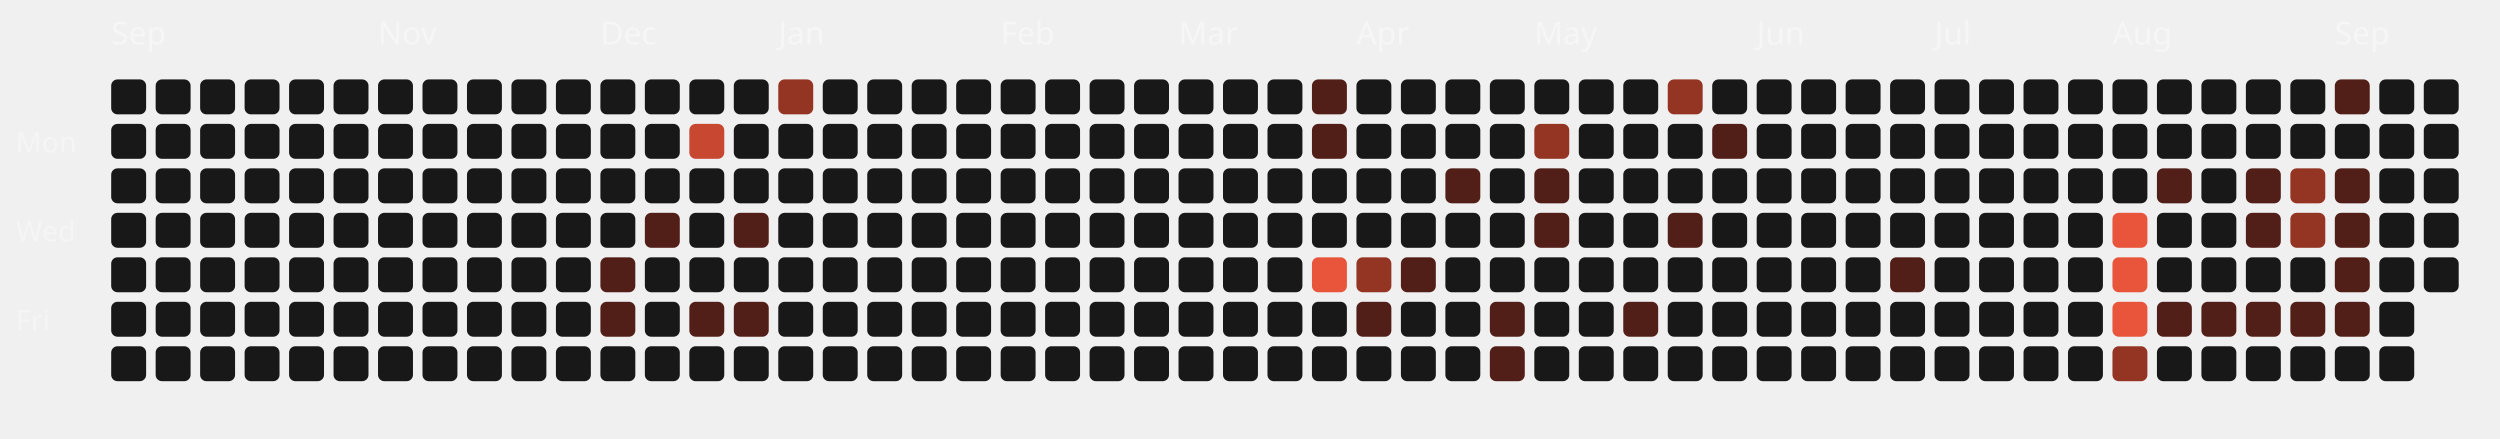
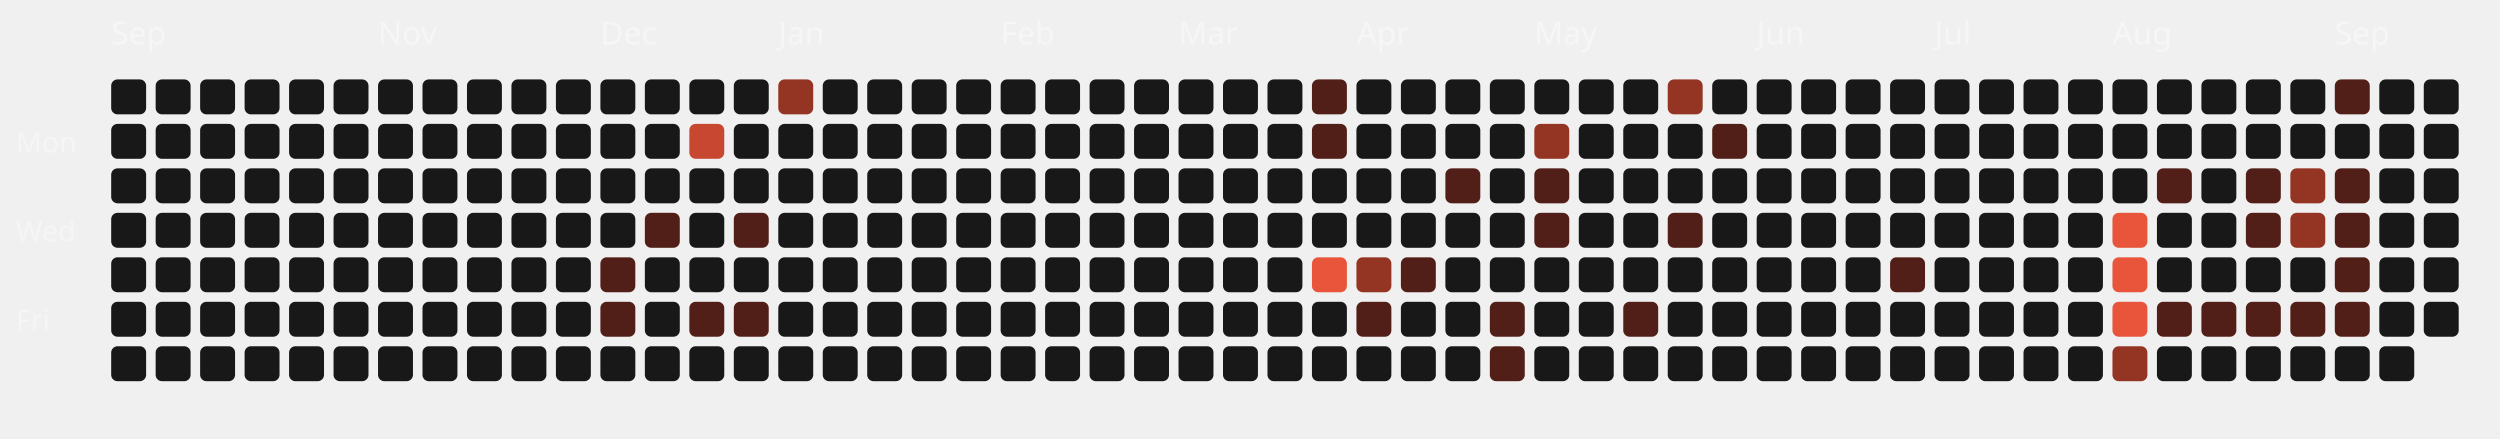
<svg xmlns="http://www.w3.org/2000/svg" viewBox="0 0 787 138" width="100%" height="100%">
  <style>
  .month-label { font-family: "Space Grotesk", sans-serif; font-size: 10px; fill: rgba(255,255,255,0.4); }
  .wday-label { font-family: "Space Grotesk", sans-serif; font-size: 9px; fill: rgba(255,255,255,0.35); }
  .day-rect { transition: all 0.2s ease; cursor: pointer; }
  .day-rect:hover { stroke: #fff; stroke-width: 1px; transform: scale(1.1); transform-origin: center; }
</style>
  <text x="5" y="48" class="wday-label">Mon</text>
  <text x="5" y="76" class="wday-label">Wed</text>
  <text x="5" y="104" class="wday-label">Fri</text>
  <text x="35" y="14" class="month-label">Sep</text>
  <rect x="35" y="25" width="11" height="11" rx="2" ry="2" fill="#181818" class="day-rect" />
  <rect x="35" y="39" width="11" height="11" rx="2" ry="2" fill="#181818" class="day-rect" />
  <rect x="35" y="53" width="11" height="11" rx="2" ry="2" fill="#181818" class="day-rect" />
  <rect x="35" y="67" width="11" height="11" rx="2" ry="2" fill="#181818" class="day-rect" />
  <rect x="35" y="81" width="11" height="11" rx="2" ry="2" fill="#181818" class="day-rect" />
  <rect x="35" y="95" width="11" height="11" rx="2" ry="2" fill="#181818" class="day-rect" />
  <rect x="35" y="109" width="11" height="11" rx="2" ry="2" fill="#181818" class="day-rect" />
  <rect x="49" y="25" width="11" height="11" rx="2" ry="2" fill="#181818" class="day-rect" />
  <rect x="49" y="39" width="11" height="11" rx="2" ry="2" fill="#181818" class="day-rect" />
  <rect x="49" y="53" width="11" height="11" rx="2" ry="2" fill="#181818" class="day-rect" />
  <rect x="49" y="67" width="11" height="11" rx="2" ry="2" fill="#181818" class="day-rect" />
  <rect x="49" y="81" width="11" height="11" rx="2" ry="2" fill="#181818" class="day-rect" />
  <rect x="49" y="95" width="11" height="11" rx="2" ry="2" fill="#181818" class="day-rect" />
  <rect x="49" y="109" width="11" height="11" rx="2" ry="2" fill="#181818" class="day-rect" />
  <rect x="63" y="25" width="11" height="11" rx="2" ry="2" fill="#181818" class="day-rect" />
  <rect x="63" y="39" width="11" height="11" rx="2" ry="2" fill="#181818" class="day-rect" />
  <rect x="63" y="53" width="11" height="11" rx="2" ry="2" fill="#181818" class="day-rect" />
  <rect x="63" y="67" width="11" height="11" rx="2" ry="2" fill="#181818" class="day-rect" />
  <rect x="63" y="81" width="11" height="11" rx="2" ry="2" fill="#181818" class="day-rect" />
  <rect x="63" y="95" width="11" height="11" rx="2" ry="2" fill="#181818" class="day-rect" />
  <rect x="63" y="109" width="11" height="11" rx="2" ry="2" fill="#181818" class="day-rect" />
  <rect x="77" y="25" width="11" height="11" rx="2" ry="2" fill="#181818" class="day-rect" />
  <rect x="77" y="39" width="11" height="11" rx="2" ry="2" fill="#181818" class="day-rect" />
  <rect x="77" y="53" width="11" height="11" rx="2" ry="2" fill="#181818" class="day-rect" />
  <rect x="77" y="67" width="11" height="11" rx="2" ry="2" fill="#181818" class="day-rect" />
  <rect x="77" y="81" width="11" height="11" rx="2" ry="2" fill="#181818" class="day-rect" />
  <rect x="77" y="95" width="11" height="11" rx="2" ry="2" fill="#181818" class="day-rect" />
  <rect x="77" y="109" width="11" height="11" rx="2" ry="2" fill="#181818" class="day-rect" />
  <rect x="91" y="25" width="11" height="11" rx="2" ry="2" fill="#181818" class="day-rect" />
  <rect x="91" y="39" width="11" height="11" rx="2" ry="2" fill="#181818" class="day-rect" />
  <rect x="91" y="53" width="11" height="11" rx="2" ry="2" fill="#181818" class="day-rect" />
  <rect x="91" y="67" width="11" height="11" rx="2" ry="2" fill="#181818" class="day-rect" />
  <rect x="91" y="81" width="11" height="11" rx="2" ry="2" fill="#181818" class="day-rect" />
  <rect x="91" y="95" width="11" height="11" rx="2" ry="2" fill="#181818" class="day-rect" />
  <rect x="91" y="109" width="11" height="11" rx="2" ry="2" fill="#181818" class="day-rect" />
  <rect x="105" y="25" width="11" height="11" rx="2" ry="2" fill="#181818" class="day-rect" />
  <rect x="105" y="39" width="11" height="11" rx="2" ry="2" fill="#181818" class="day-rect" />
  <rect x="105" y="53" width="11" height="11" rx="2" ry="2" fill="#181818" class="day-rect" />
  <rect x="105" y="67" width="11" height="11" rx="2" ry="2" fill="#181818" class="day-rect" />
  <rect x="105" y="81" width="11" height="11" rx="2" ry="2" fill="#181818" class="day-rect" />
  <rect x="105" y="95" width="11" height="11" rx="2" ry="2" fill="#181818" class="day-rect" />
  <rect x="105" y="109" width="11" height="11" rx="2" ry="2" fill="#181818" class="day-rect" />
  <rect x="119" y="25" width="11" height="11" rx="2" ry="2" fill="#181818" class="day-rect" />
  <rect x="119" y="39" width="11" height="11" rx="2" ry="2" fill="#181818" class="day-rect" />
  <rect x="119" y="53" width="11" height="11" rx="2" ry="2" fill="#181818" class="day-rect" />
  <rect x="119" y="67" width="11" height="11" rx="2" ry="2" fill="#181818" class="day-rect" />
  <rect x="119" y="81" width="11" height="11" rx="2" ry="2" fill="#181818" class="day-rect" />
  <rect x="119" y="95" width="11" height="11" rx="2" ry="2" fill="#181818" class="day-rect" />
  <text x="119" y="14" class="month-label">Nov</text>
  <rect x="119" y="109" width="11" height="11" rx="2" ry="2" fill="#181818" class="day-rect" />
  <rect x="133" y="25" width="11" height="11" rx="2" ry="2" fill="#181818" class="day-rect" />
  <rect x="133" y="39" width="11" height="11" rx="2" ry="2" fill="#181818" class="day-rect" />
  <rect x="133" y="53" width="11" height="11" rx="2" ry="2" fill="#181818" class="day-rect" />
  <rect x="133" y="67" width="11" height="11" rx="2" ry="2" fill="#181818" class="day-rect" />
  <rect x="133" y="81" width="11" height="11" rx="2" ry="2" fill="#181818" class="day-rect" />
  <rect x="133" y="95" width="11" height="11" rx="2" ry="2" fill="#181818" class="day-rect" />
  <rect x="133" y="109" width="11" height="11" rx="2" ry="2" fill="#181818" class="day-rect" />
  <rect x="147" y="25" width="11" height="11" rx="2" ry="2" fill="#181818" class="day-rect" />
  <rect x="147" y="39" width="11" height="11" rx="2" ry="2" fill="#181818" class="day-rect" />
  <rect x="147" y="53" width="11" height="11" rx="2" ry="2" fill="#181818" class="day-rect" />
  <rect x="147" y="67" width="11" height="11" rx="2" ry="2" fill="#181818" class="day-rect" />
  <rect x="147" y="81" width="11" height="11" rx="2" ry="2" fill="#181818" class="day-rect" />
  <rect x="147" y="95" width="11" height="11" rx="2" ry="2" fill="#181818" class="day-rect" />
  <rect x="147" y="109" width="11" height="11" rx="2" ry="2" fill="#181818" class="day-rect" />
  <rect x="161" y="25" width="11" height="11" rx="2" ry="2" fill="#181818" class="day-rect" />
  <rect x="161" y="39" width="11" height="11" rx="2" ry="2" fill="#181818" class="day-rect" />
  <rect x="161" y="53" width="11" height="11" rx="2" ry="2" fill="#181818" class="day-rect" />
  <rect x="161" y="67" width="11" height="11" rx="2" ry="2" fill="#181818" class="day-rect" />
  <rect x="161" y="81" width="11" height="11" rx="2" ry="2" fill="#181818" class="day-rect" />
  <rect x="161" y="95" width="11" height="11" rx="2" ry="2" fill="#181818" class="day-rect" />
  <rect x="161" y="109" width="11" height="11" rx="2" ry="2" fill="#181818" class="day-rect" />
  <rect x="175" y="25" width="11" height="11" rx="2" ry="2" fill="#181818" class="day-rect" />
  <rect x="175" y="39" width="11" height="11" rx="2" ry="2" fill="#181818" class="day-rect" />
  <rect x="175" y="53" width="11" height="11" rx="2" ry="2" fill="#181818" class="day-rect" />
  <rect x="175" y="67" width="11" height="11" rx="2" ry="2" fill="#181818" class="day-rect" />
  <rect x="175" y="81" width="11" height="11" rx="2" ry="2" fill="#181818" class="day-rect" />
  <rect x="175" y="95" width="11" height="11" rx="2" ry="2" fill="#181818" class="day-rect" />
  <rect x="175" y="109" width="11" height="11" rx="2" ry="2" fill="#181818" class="day-rect" />
  <rect x="189" y="25" width="11" height="11" rx="2" ry="2" fill="#181818" class="day-rect" />
  <text x="189" y="14" class="month-label">Dec</text>
  <rect x="189" y="39" width="11" height="11" rx="2" ry="2" fill="#181818" class="day-rect" />
  <rect x="189" y="53" width="11" height="11" rx="2" ry="2" fill="#181818" class="day-rect" />
  <rect x="189" y="67" width="11" height="11" rx="2" ry="2" fill="#181818" class="day-rect" />
  <rect x="189" y="81" width="11" height="11" rx="2" ry="2" fill="#521f18" class="day-rect" />
  <rect x="189" y="95" width="11" height="11" rx="2" ry="2" fill="#521f18" class="day-rect" />
  <rect x="189" y="109" width="11" height="11" rx="2" ry="2" fill="#181818" class="day-rect" />
  <rect x="203" y="25" width="11" height="11" rx="2" ry="2" fill="#181818" class="day-rect" />
  <rect x="203" y="39" width="11" height="11" rx="2" ry="2" fill="#181818" class="day-rect" />
  <rect x="203" y="53" width="11" height="11" rx="2" ry="2" fill="#181818" class="day-rect" />
  <rect x="203" y="67" width="11" height="11" rx="2" ry="2" fill="#521f18" class="day-rect" />
  <rect x="203" y="81" width="11" height="11" rx="2" ry="2" fill="#181818" class="day-rect" />
  <rect x="203" y="95" width="11" height="11" rx="2" ry="2" fill="#181818" class="day-rect" />
  <rect x="203" y="109" width="11" height="11" rx="2" ry="2" fill="#181818" class="day-rect" />
  <rect x="217" y="25" width="11" height="11" rx="2" ry="2" fill="#181818" class="day-rect" />
  <rect x="217" y="39" width="11" height="11" rx="2" ry="2" fill="#c74730" class="day-rect" />
  <rect x="217" y="53" width="11" height="11" rx="2" ry="2" fill="#181818" class="day-rect" />
  <rect x="217" y="67" width="11" height="11" rx="2" ry="2" fill="#181818" class="day-rect" />
  <rect x="217" y="81" width="11" height="11" rx="2" ry="2" fill="#181818" class="day-rect" />
  <rect x="217" y="95" width="11" height="11" rx="2" ry="2" fill="#521f18" class="day-rect" />
  <rect x="217" y="109" width="11" height="11" rx="2" ry="2" fill="#181818" class="day-rect" />
  <rect x="231" y="25" width="11" height="11" rx="2" ry="2" fill="#181818" class="day-rect" />
  <rect x="231" y="39" width="11" height="11" rx="2" ry="2" fill="#181818" class="day-rect" />
  <rect x="231" y="53" width="11" height="11" rx="2" ry="2" fill="#181818" class="day-rect" />
  <rect x="231" y="67" width="11" height="11" rx="2" ry="2" fill="#521f18" class="day-rect" />
  <rect x="231" y="81" width="11" height="11" rx="2" ry="2" fill="#181818" class="day-rect" />
  <rect x="231" y="95" width="11" height="11" rx="2" ry="2" fill="#521f18" class="day-rect" />
  <rect x="231" y="109" width="11" height="11" rx="2" ry="2" fill="#181818" class="day-rect" />
  <rect x="245" y="25" width="11" height="11" rx="2" ry="2" fill="#943423" class="day-rect" />
  <rect x="245" y="39" width="11" height="11" rx="2" ry="2" fill="#181818" class="day-rect" />
  <rect x="245" y="53" width="11" height="11" rx="2" ry="2" fill="#181818" class="day-rect" />
  <rect x="245" y="67" width="11" height="11" rx="2" ry="2" fill="#181818" class="day-rect" />
  <text x="245" y="14" class="month-label">Jan</text>
  <rect x="245" y="81" width="11" height="11" rx="2" ry="2" fill="#181818" class="day-rect" />
  <rect x="245" y="95" width="11" height="11" rx="2" ry="2" fill="#181818" class="day-rect" />
  <rect x="245" y="109" width="11" height="11" rx="2" ry="2" fill="#181818" class="day-rect" />
  <rect x="259" y="25" width="11" height="11" rx="2" ry="2" fill="#181818" class="day-rect" />
  <rect x="259" y="39" width="11" height="11" rx="2" ry="2" fill="#181818" class="day-rect" />
  <rect x="259" y="53" width="11" height="11" rx="2" ry="2" fill="#181818" class="day-rect" />
  <rect x="259" y="67" width="11" height="11" rx="2" ry="2" fill="#181818" class="day-rect" />
  <rect x="259" y="81" width="11" height="11" rx="2" ry="2" fill="#181818" class="day-rect" />
  <rect x="259" y="95" width="11" height="11" rx="2" ry="2" fill="#181818" class="day-rect" />
  <rect x="259" y="109" width="11" height="11" rx="2" ry="2" fill="#181818" class="day-rect" />
  <rect x="273" y="25" width="11" height="11" rx="2" ry="2" fill="#181818" class="day-rect" />
  <rect x="273" y="39" width="11" height="11" rx="2" ry="2" fill="#181818" class="day-rect" />
  <rect x="273" y="53" width="11" height="11" rx="2" ry="2" fill="#181818" class="day-rect" />
  <rect x="273" y="67" width="11" height="11" rx="2" ry="2" fill="#181818" class="day-rect" />
  <rect x="273" y="81" width="11" height="11" rx="2" ry="2" fill="#181818" class="day-rect" />
  <rect x="273" y="95" width="11" height="11" rx="2" ry="2" fill="#181818" class="day-rect" />
  <rect x="273" y="109" width="11" height="11" rx="2" ry="2" fill="#181818" class="day-rect" />
  <rect x="287" y="25" width="11" height="11" rx="2" ry="2" fill="#181818" class="day-rect" />
  <rect x="287" y="39" width="11" height="11" rx="2" ry="2" fill="#181818" class="day-rect" />
  <rect x="287" y="53" width="11" height="11" rx="2" ry="2" fill="#181818" class="day-rect" />
  <rect x="287" y="67" width="11" height="11" rx="2" ry="2" fill="#181818" class="day-rect" />
  <rect x="287" y="81" width="11" height="11" rx="2" ry="2" fill="#181818" class="day-rect" />
  <rect x="287" y="95" width="11" height="11" rx="2" ry="2" fill="#181818" class="day-rect" />
  <rect x="287" y="109" width="11" height="11" rx="2" ry="2" fill="#181818" class="day-rect" />
  <rect x="301" y="25" width="11" height="11" rx="2" ry="2" fill="#181818" class="day-rect" />
  <rect x="301" y="39" width="11" height="11" rx="2" ry="2" fill="#181818" class="day-rect" />
  <rect x="301" y="53" width="11" height="11" rx="2" ry="2" fill="#181818" class="day-rect" />
  <rect x="301" y="67" width="11" height="11" rx="2" ry="2" fill="#181818" class="day-rect" />
  <rect x="301" y="81" width="11" height="11" rx="2" ry="2" fill="#181818" class="day-rect" />
  <rect x="301" y="95" width="11" height="11" rx="2" ry="2" fill="#181818" class="day-rect" />
  <rect x="301" y="109" width="11" height="11" rx="2" ry="2" fill="#181818" class="day-rect" />
  <text x="315" y="14" class="month-label">Feb</text>
  <rect x="315" y="25" width="11" height="11" rx="2" ry="2" fill="#181818" class="day-rect" />
  <rect x="315" y="39" width="11" height="11" rx="2" ry="2" fill="#181818" class="day-rect" />
  <rect x="315" y="53" width="11" height="11" rx="2" ry="2" fill="#181818" class="day-rect" />
  <rect x="315" y="67" width="11" height="11" rx="2" ry="2" fill="#181818" class="day-rect" />
  <rect x="315" y="81" width="11" height="11" rx="2" ry="2" fill="#181818" class="day-rect" />
  <rect x="315" y="95" width="11" height="11" rx="2" ry="2" fill="#181818" class="day-rect" />
  <rect x="315" y="109" width="11" height="11" rx="2" ry="2" fill="#181818" class="day-rect" />
  <rect x="329" y="25" width="11" height="11" rx="2" ry="2" fill="#181818" class="day-rect" />
  <rect x="329" y="39" width="11" height="11" rx="2" ry="2" fill="#181818" class="day-rect" />
  <rect x="329" y="53" width="11" height="11" rx="2" ry="2" fill="#181818" class="day-rect" />
  <rect x="329" y="67" width="11" height="11" rx="2" ry="2" fill="#181818" class="day-rect" />
  <rect x="329" y="81" width="11" height="11" rx="2" ry="2" fill="#181818" class="day-rect" />
  <rect x="329" y="95" width="11" height="11" rx="2" ry="2" fill="#181818" class="day-rect" />
  <rect x="329" y="109" width="11" height="11" rx="2" ry="2" fill="#181818" class="day-rect" />
  <rect x="343" y="25" width="11" height="11" rx="2" ry="2" fill="#181818" class="day-rect" />
  <rect x="343" y="39" width="11" height="11" rx="2" ry="2" fill="#181818" class="day-rect" />
  <rect x="343" y="53" width="11" height="11" rx="2" ry="2" fill="#181818" class="day-rect" />
  <rect x="343" y="67" width="11" height="11" rx="2" ry="2" fill="#181818" class="day-rect" />
  <rect x="343" y="81" width="11" height="11" rx="2" ry="2" fill="#181818" class="day-rect" />
  <rect x="343" y="95" width="11" height="11" rx="2" ry="2" fill="#181818" class="day-rect" />
  <rect x="343" y="109" width="11" height="11" rx="2" ry="2" fill="#181818" class="day-rect" />
  <rect x="357" y="25" width="11" height="11" rx="2" ry="2" fill="#181818" class="day-rect" />
  <rect x="357" y="39" width="11" height="11" rx="2" ry="2" fill="#181818" class="day-rect" />
  <rect x="357" y="53" width="11" height="11" rx="2" ry="2" fill="#181818" class="day-rect" />
  <rect x="357" y="67" width="11" height="11" rx="2" ry="2" fill="#181818" class="day-rect" />
  <rect x="357" y="81" width="11" height="11" rx="2" ry="2" fill="#181818" class="day-rect" />
  <rect x="357" y="95" width="11" height="11" rx="2" ry="2" fill="#181818" class="day-rect" />
  <rect x="357" y="109" width="11" height="11" rx="2" ry="2" fill="#181818" class="day-rect" />
  <text x="371" y="14" class="month-label">Mar</text>
  <rect x="371" y="25" width="11" height="11" rx="2" ry="2" fill="#181818" class="day-rect" />
  <rect x="371" y="39" width="11" height="11" rx="2" ry="2" fill="#181818" class="day-rect" />
  <rect x="371" y="53" width="11" height="11" rx="2" ry="2" fill="#181818" class="day-rect" />
  <rect x="371" y="67" width="11" height="11" rx="2" ry="2" fill="#181818" class="day-rect" />
  <rect x="371" y="81" width="11" height="11" rx="2" ry="2" fill="#181818" class="day-rect" />
  <rect x="371" y="95" width="11" height="11" rx="2" ry="2" fill="#181818" class="day-rect" />
  <rect x="371" y="109" width="11" height="11" rx="2" ry="2" fill="#181818" class="day-rect" />
  <rect x="385" y="25" width="11" height="11" rx="2" ry="2" fill="#181818" class="day-rect" />
  <rect x="385" y="39" width="11" height="11" rx="2" ry="2" fill="#181818" class="day-rect" />
  <rect x="385" y="53" width="11" height="11" rx="2" ry="2" fill="#181818" class="day-rect" />
  <rect x="385" y="67" width="11" height="11" rx="2" ry="2" fill="#181818" class="day-rect" />
  <rect x="385" y="81" width="11" height="11" rx="2" ry="2" fill="#181818" class="day-rect" />
  <rect x="385" y="95" width="11" height="11" rx="2" ry="2" fill="#181818" class="day-rect" />
  <rect x="385" y="109" width="11" height="11" rx="2" ry="2" fill="#181818" class="day-rect" />
  <rect x="399" y="25" width="11" height="11" rx="2" ry="2" fill="#181818" class="day-rect" />
  <rect x="399" y="39" width="11" height="11" rx="2" ry="2" fill="#181818" class="day-rect" />
  <rect x="399" y="53" width="11" height="11" rx="2" ry="2" fill="#181818" class="day-rect" />
  <rect x="399" y="67" width="11" height="11" rx="2" ry="2" fill="#181818" class="day-rect" />
  <rect x="399" y="81" width="11" height="11" rx="2" ry="2" fill="#181818" class="day-rect" />
  <rect x="399" y="95" width="11" height="11" rx="2" ry="2" fill="#181818" class="day-rect" />
  <rect x="399" y="109" width="11" height="11" rx="2" ry="2" fill="#181818" class="day-rect" />
  <rect x="413" y="25" width="11" height="11" rx="2" ry="2" fill="#521f18" class="day-rect" />
  <rect x="413" y="39" width="11" height="11" rx="2" ry="2" fill="#521f18" class="day-rect" />
  <rect x="413" y="53" width="11" height="11" rx="2" ry="2" fill="#181818" class="day-rect" />
  <rect x="413" y="67" width="11" height="11" rx="2" ry="2" fill="#181818" class="day-rect" />
  <rect x="413" y="81" width="11" height="11" rx="2" ry="2" fill="#E8553A" class="day-rect" />
  <rect x="413" y="95" width="11" height="11" rx="2" ry="2" fill="#181818" class="day-rect" />
  <rect x="413" y="109" width="11" height="11" rx="2" ry="2" fill="#181818" class="day-rect" />
  <rect x="427" y="25" width="11" height="11" rx="2" ry="2" fill="#181818" class="day-rect" />
  <rect x="427" y="39" width="11" height="11" rx="2" ry="2" fill="#181818" class="day-rect" />
  <rect x="427" y="53" width="11" height="11" rx="2" ry="2" fill="#181818" class="day-rect" />
  <text x="427" y="14" class="month-label">Apr</text>
  <rect x="427" y="67" width="11" height="11" rx="2" ry="2" fill="#181818" class="day-rect" />
  <rect x="427" y="81" width="11" height="11" rx="2" ry="2" fill="#943423" class="day-rect" />
  <rect x="427" y="95" width="11" height="11" rx="2" ry="2" fill="#521f18" class="day-rect" />
  <rect x="427" y="109" width="11" height="11" rx="2" ry="2" fill="#181818" class="day-rect" />
  <rect x="441" y="25" width="11" height="11" rx="2" ry="2" fill="#181818" class="day-rect" />
  <rect x="441" y="39" width="11" height="11" rx="2" ry="2" fill="#181818" class="day-rect" />
  <rect x="441" y="53" width="11" height="11" rx="2" ry="2" fill="#181818" class="day-rect" />
  <rect x="441" y="67" width="11" height="11" rx="2" ry="2" fill="#181818" class="day-rect" />
  <rect x="441" y="81" width="11" height="11" rx="2" ry="2" fill="#521f18" class="day-rect" />
  <rect x="441" y="95" width="11" height="11" rx="2" ry="2" fill="#181818" class="day-rect" />
  <rect x="441" y="109" width="11" height="11" rx="2" ry="2" fill="#181818" class="day-rect" />
  <rect x="455" y="25" width="11" height="11" rx="2" ry="2" fill="#181818" class="day-rect" />
  <rect x="455" y="39" width="11" height="11" rx="2" ry="2" fill="#181818" class="day-rect" />
  <rect x="455" y="53" width="11" height="11" rx="2" ry="2" fill="#521f18" class="day-rect" />
  <rect x="455" y="67" width="11" height="11" rx="2" ry="2" fill="#181818" class="day-rect" />
  <rect x="455" y="81" width="11" height="11" rx="2" ry="2" fill="#181818" class="day-rect" />
  <rect x="455" y="95" width="11" height="11" rx="2" ry="2" fill="#181818" class="day-rect" />
  <rect x="455" y="109" width="11" height="11" rx="2" ry="2" fill="#181818" class="day-rect" />
  <rect x="469" y="25" width="11" height="11" rx="2" ry="2" fill="#181818" class="day-rect" />
  <rect x="469" y="39" width="11" height="11" rx="2" ry="2" fill="#181818" class="day-rect" />
  <rect x="469" y="53" width="11" height="11" rx="2" ry="2" fill="#181818" class="day-rect" />
  <rect x="469" y="67" width="11" height="11" rx="2" ry="2" fill="#181818" class="day-rect" />
  <rect x="469" y="81" width="11" height="11" rx="2" ry="2" fill="#181818" class="day-rect" />
  <rect x="469" y="95" width="11" height="11" rx="2" ry="2" fill="#521f18" class="day-rect" />
  <rect x="469" y="109" width="11" height="11" rx="2" ry="2" fill="#521f18" class="day-rect" />
  <rect x="483" y="25" width="11" height="11" rx="2" ry="2" fill="#181818" class="day-rect" />
  <rect x="483" y="39" width="11" height="11" rx="2" ry="2" fill="#943423" class="day-rect" />
  <rect x="483" y="53" width="11" height="11" rx="2" ry="2" fill="#521f18" class="day-rect" />
  <rect x="483" y="67" width="11" height="11" rx="2" ry="2" fill="#521f18" class="day-rect" />
  <rect x="483" y="81" width="11" height="11" rx="2" ry="2" fill="#181818" class="day-rect" />
  <text x="483" y="14" class="month-label">May</text>
  <rect x="483" y="95" width="11" height="11" rx="2" ry="2" fill="#181818" class="day-rect" />
  <rect x="483" y="109" width="11" height="11" rx="2" ry="2" fill="#181818" class="day-rect" />
  <rect x="497" y="25" width="11" height="11" rx="2" ry="2" fill="#181818" class="day-rect" />
  <rect x="497" y="39" width="11" height="11" rx="2" ry="2" fill="#181818" class="day-rect" />
  <rect x="497" y="53" width="11" height="11" rx="2" ry="2" fill="#181818" class="day-rect" />
  <rect x="497" y="67" width="11" height="11" rx="2" ry="2" fill="#181818" class="day-rect" />
  <rect x="497" y="81" width="11" height="11" rx="2" ry="2" fill="#181818" class="day-rect" />
  <rect x="497" y="95" width="11" height="11" rx="2" ry="2" fill="#181818" class="day-rect" />
  <rect x="497" y="109" width="11" height="11" rx="2" ry="2" fill="#181818" class="day-rect" />
  <rect x="511" y="25" width="11" height="11" rx="2" ry="2" fill="#181818" class="day-rect" />
  <rect x="511" y="39" width="11" height="11" rx="2" ry="2" fill="#181818" class="day-rect" />
  <rect x="511" y="53" width="11" height="11" rx="2" ry="2" fill="#181818" class="day-rect" />
  <rect x="511" y="67" width="11" height="11" rx="2" ry="2" fill="#181818" class="day-rect" />
  <rect x="511" y="81" width="11" height="11" rx="2" ry="2" fill="#181818" class="day-rect" />
  <rect x="511" y="95" width="11" height="11" rx="2" ry="2" fill="#521f18" class="day-rect" />
  <rect x="511" y="109" width="11" height="11" rx="2" ry="2" fill="#181818" class="day-rect" />
  <rect x="525" y="25" width="11" height="11" rx="2" ry="2" fill="#943423" class="day-rect" />
  <rect x="525" y="39" width="11" height="11" rx="2" ry="2" fill="#181818" class="day-rect" />
  <rect x="525" y="53" width="11" height="11" rx="2" ry="2" fill="#181818" class="day-rect" />
  <rect x="525" y="67" width="11" height="11" rx="2" ry="2" fill="#521f18" class="day-rect" />
  <rect x="525" y="81" width="11" height="11" rx="2" ry="2" fill="#181818" class="day-rect" />
  <rect x="525" y="95" width="11" height="11" rx="2" ry="2" fill="#181818" class="day-rect" />
  <rect x="525" y="109" width="11" height="11" rx="2" ry="2" fill="#181818" class="day-rect" />
  <rect x="539" y="25" width="11" height="11" rx="2" ry="2" fill="#181818" class="day-rect" />
  <rect x="539" y="39" width="11" height="11" rx="2" ry="2" fill="#521f18" class="day-rect" />
  <rect x="539" y="53" width="11" height="11" rx="2" ry="2" fill="#181818" class="day-rect" />
  <rect x="539" y="67" width="11" height="11" rx="2" ry="2" fill="#181818" class="day-rect" />
  <rect x="539" y="81" width="11" height="11" rx="2" ry="2" fill="#181818" class="day-rect" />
  <rect x="539" y="95" width="11" height="11" rx="2" ry="2" fill="#181818" class="day-rect" />
  <rect x="539" y="109" width="11" height="11" rx="2" ry="2" fill="#181818" class="day-rect" />
  <rect x="553" y="25" width="11" height="11" rx="2" ry="2" fill="#181818" class="day-rect" />
  <text x="553" y="14" class="month-label">Jun</text>
  <rect x="553" y="39" width="11" height="11" rx="2" ry="2" fill="#181818" class="day-rect" />
  <rect x="553" y="53" width="11" height="11" rx="2" ry="2" fill="#181818" class="day-rect" />
  <rect x="553" y="67" width="11" height="11" rx="2" ry="2" fill="#181818" class="day-rect" />
  <rect x="553" y="81" width="11" height="11" rx="2" ry="2" fill="#181818" class="day-rect" />
  <rect x="553" y="95" width="11" height="11" rx="2" ry="2" fill="#181818" class="day-rect" />
  <rect x="553" y="109" width="11" height="11" rx="2" ry="2" fill="#181818" class="day-rect" />
  <rect x="567" y="25" width="11" height="11" rx="2" ry="2" fill="#181818" class="day-rect" />
  <rect x="567" y="39" width="11" height="11" rx="2" ry="2" fill="#181818" class="day-rect" />
  <rect x="567" y="53" width="11" height="11" rx="2" ry="2" fill="#181818" class="day-rect" />
  <rect x="567" y="67" width="11" height="11" rx="2" ry="2" fill="#181818" class="day-rect" />
  <rect x="567" y="81" width="11" height="11" rx="2" ry="2" fill="#181818" class="day-rect" />
  <rect x="567" y="95" width="11" height="11" rx="2" ry="2" fill="#181818" class="day-rect" />
  <rect x="567" y="109" width="11" height="11" rx="2" ry="2" fill="#181818" class="day-rect" />
  <rect x="581" y="25" width="11" height="11" rx="2" ry="2" fill="#181818" class="day-rect" />
  <rect x="581" y="39" width="11" height="11" rx="2" ry="2" fill="#181818" class="day-rect" />
  <rect x="581" y="53" width="11" height="11" rx="2" ry="2" fill="#181818" class="day-rect" />
  <rect x="581" y="67" width="11" height="11" rx="2" ry="2" fill="#181818" class="day-rect" />
  <rect x="581" y="81" width="11" height="11" rx="2" ry="2" fill="#181818" class="day-rect" />
  <rect x="581" y="95" width="11" height="11" rx="2" ry="2" fill="#181818" class="day-rect" />
  <rect x="581" y="109" width="11" height="11" rx="2" ry="2" fill="#181818" class="day-rect" />
  <rect x="595" y="25" width="11" height="11" rx="2" ry="2" fill="#181818" class="day-rect" />
  <rect x="595" y="39" width="11" height="11" rx="2" ry="2" fill="#181818" class="day-rect" />
  <rect x="595" y="53" width="11" height="11" rx="2" ry="2" fill="#181818" class="day-rect" />
  <rect x="595" y="67" width="11" height="11" rx="2" ry="2" fill="#181818" class="day-rect" />
  <rect x="595" y="81" width="11" height="11" rx="2" ry="2" fill="#521f18" class="day-rect" />
  <rect x="595" y="95" width="11" height="11" rx="2" ry="2" fill="#181818" class="day-rect" />
  <rect x="595" y="109" width="11" height="11" rx="2" ry="2" fill="#181818" class="day-rect" />
  <rect x="609" y="25" width="11" height="11" rx="2" ry="2" fill="#181818" class="day-rect" />
  <rect x="609" y="39" width="11" height="11" rx="2" ry="2" fill="#181818" class="day-rect" />
  <rect x="609" y="53" width="11" height="11" rx="2" ry="2" fill="#181818" class="day-rect" />
  <text x="609" y="14" class="month-label">Jul</text>
  <rect x="609" y="67" width="11" height="11" rx="2" ry="2" fill="#181818" class="day-rect" />
  <rect x="609" y="81" width="11" height="11" rx="2" ry="2" fill="#181818" class="day-rect" />
  <rect x="609" y="95" width="11" height="11" rx="2" ry="2" fill="#181818" class="day-rect" />
  <rect x="609" y="109" width="11" height="11" rx="2" ry="2" fill="#181818" class="day-rect" />
  <rect x="623" y="25" width="11" height="11" rx="2" ry="2" fill="#181818" class="day-rect" />
  <rect x="623" y="39" width="11" height="11" rx="2" ry="2" fill="#181818" class="day-rect" />
  <rect x="623" y="53" width="11" height="11" rx="2" ry="2" fill="#181818" class="day-rect" />
  <rect x="623" y="67" width="11" height="11" rx="2" ry="2" fill="#181818" class="day-rect" />
  <rect x="623" y="81" width="11" height="11" rx="2" ry="2" fill="#181818" class="day-rect" />
  <rect x="623" y="95" width="11" height="11" rx="2" ry="2" fill="#181818" class="day-rect" />
  <rect x="623" y="109" width="11" height="11" rx="2" ry="2" fill="#181818" class="day-rect" />
  <rect x="637" y="25" width="11" height="11" rx="2" ry="2" fill="#181818" class="day-rect" />
  <rect x="637" y="39" width="11" height="11" rx="2" ry="2" fill="#181818" class="day-rect" />
  <rect x="637" y="53" width="11" height="11" rx="2" ry="2" fill="#181818" class="day-rect" />
  <rect x="637" y="67" width="11" height="11" rx="2" ry="2" fill="#181818" class="day-rect" />
  <rect x="637" y="81" width="11" height="11" rx="2" ry="2" fill="#181818" class="day-rect" />
  <rect x="637" y="95" width="11" height="11" rx="2" ry="2" fill="#181818" class="day-rect" />
  <rect x="637" y="109" width="11" height="11" rx="2" ry="2" fill="#181818" class="day-rect" />
  <rect x="651" y="25" width="11" height="11" rx="2" ry="2" fill="#181818" class="day-rect" />
  <rect x="651" y="39" width="11" height="11" rx="2" ry="2" fill="#181818" class="day-rect" />
  <rect x="651" y="53" width="11" height="11" rx="2" ry="2" fill="#181818" class="day-rect" />
  <rect x="651" y="67" width="11" height="11" rx="2" ry="2" fill="#181818" class="day-rect" />
  <rect x="651" y="81" width="11" height="11" rx="2" ry="2" fill="#181818" class="day-rect" />
  <rect x="651" y="95" width="11" height="11" rx="2" ry="2" fill="#181818" class="day-rect" />
  <rect x="651" y="109" width="11" height="11" rx="2" ry="2" fill="#181818" class="day-rect" />
  <rect x="665" y="25" width="11" height="11" rx="2" ry="2" fill="#181818" class="day-rect" />
  <rect x="665" y="39" width="11" height="11" rx="2" ry="2" fill="#181818" class="day-rect" />
  <rect x="665" y="53" width="11" height="11" rx="2" ry="2" fill="#181818" class="day-rect" />
  <rect x="665" y="67" width="11" height="11" rx="2" ry="2" fill="#E8553A" class="day-rect" />
  <rect x="665" y="81" width="11" height="11" rx="2" ry="2" fill="#E8553A" class="day-rect" />
  <rect x="665" y="95" width="11" height="11" rx="2" ry="2" fill="#E8553A" class="day-rect" />
  <text x="665" y="14" class="month-label">Aug</text>
  <rect x="665" y="109" width="11" height="11" rx="2" ry="2" fill="#943423" class="day-rect" />
  <rect x="679" y="25" width="11" height="11" rx="2" ry="2" fill="#181818" class="day-rect" />
  <rect x="679" y="39" width="11" height="11" rx="2" ry="2" fill="#181818" class="day-rect" />
  <rect x="679" y="53" width="11" height="11" rx="2" ry="2" fill="#521f18" class="day-rect" />
  <rect x="679" y="67" width="11" height="11" rx="2" ry="2" fill="#181818" class="day-rect" />
  <rect x="679" y="81" width="11" height="11" rx="2" ry="2" fill="#181818" class="day-rect" />
  <rect x="679" y="95" width="11" height="11" rx="2" ry="2" fill="#521f18" class="day-rect" />
  <rect x="679" y="109" width="11" height="11" rx="2" ry="2" fill="#181818" class="day-rect" />
  <rect x="693" y="25" width="11" height="11" rx="2" ry="2" fill="#181818" class="day-rect" />
  <rect x="693" y="39" width="11" height="11" rx="2" ry="2" fill="#181818" class="day-rect" />
  <rect x="693" y="53" width="11" height="11" rx="2" ry="2" fill="#181818" class="day-rect" />
  <rect x="693" y="67" width="11" height="11" rx="2" ry="2" fill="#181818" class="day-rect" />
  <rect x="693" y="81" width="11" height="11" rx="2" ry="2" fill="#181818" class="day-rect" />
  <rect x="693" y="95" width="11" height="11" rx="2" ry="2" fill="#521f18" class="day-rect" />
  <rect x="693" y="109" width="11" height="11" rx="2" ry="2" fill="#181818" class="day-rect" />
  <rect x="707" y="25" width="11" height="11" rx="2" ry="2" fill="#181818" class="day-rect" />
  <rect x="707" y="39" width="11" height="11" rx="2" ry="2" fill="#181818" class="day-rect" />
  <rect x="707" y="53" width="11" height="11" rx="2" ry="2" fill="#521f18" class="day-rect" />
  <rect x="707" y="67" width="11" height="11" rx="2" ry="2" fill="#521f18" class="day-rect" />
  <rect x="707" y="81" width="11" height="11" rx="2" ry="2" fill="#181818" class="day-rect" />
  <rect x="707" y="95" width="11" height="11" rx="2" ry="2" fill="#521f18" class="day-rect" />
  <rect x="707" y="109" width="11" height="11" rx="2" ry="2" fill="#181818" class="day-rect" />
  <rect x="721" y="25" width="11" height="11" rx="2" ry="2" fill="#181818" class="day-rect" />
  <rect x="721" y="39" width="11" height="11" rx="2" ry="2" fill="#181818" class="day-rect" />
  <rect x="721" y="53" width="11" height="11" rx="2" ry="2" fill="#943423" class="day-rect" />
  <rect x="721" y="67" width="11" height="11" rx="2" ry="2" fill="#943423" class="day-rect" />
  <rect x="721" y="81" width="11" height="11" rx="2" ry="2" fill="#181818" class="day-rect" />
  <rect x="721" y="95" width="11" height="11" rx="2" ry="2" fill="#521f18" class="day-rect" />
  <rect x="721" y="109" width="11" height="11" rx="2" ry="2" fill="#181818" class="day-rect" />
  <rect x="735" y="25" width="11" height="11" rx="2" ry="2" fill="#521f18" class="day-rect" />
  <rect x="735" y="39" width="11" height="11" rx="2" ry="2" fill="#181818" class="day-rect" />
  <text x="735" y="14" class="month-label">Sep</text>
  <rect x="735" y="53" width="11" height="11" rx="2" ry="2" fill="#521f18" class="day-rect" />
  <rect x="735" y="67" width="11" height="11" rx="2" ry="2" fill="#521f18" class="day-rect" />
  <rect x="735" y="81" width="11" height="11" rx="2" ry="2" fill="#521f18" class="day-rect" />
  <rect x="735" y="95" width="11" height="11" rx="2" ry="2" fill="#521f18" class="day-rect" />
  <rect x="735" y="109" width="11" height="11" rx="2" ry="2" fill="#181818" class="day-rect" />
  <rect x="749" y="25" width="11" height="11" rx="2" ry="2" fill="#181818" class="day-rect" />
  <rect x="749" y="39" width="11" height="11" rx="2" ry="2" fill="#181818" class="day-rect" />
  <rect x="749" y="53" width="11" height="11" rx="2" ry="2" fill="#181818" class="day-rect" />
  <rect x="749" y="67" width="11" height="11" rx="2" ry="2" fill="#181818" class="day-rect" />
  <rect x="749" y="81" width="11" height="11" rx="2" ry="2" fill="#181818" class="day-rect" />
  <rect x="749" y="95" width="11" height="11" rx="2" ry="2" fill="#181818" class="day-rect" />
  <rect x="749" y="109" width="11" height="11" rx="2" ry="2" fill="#181818" class="day-rect" />
  <rect x="763" y="25" width="11" height="11" rx="2" ry="2" fill="#181818" class="day-rect" />
  <rect x="763" y="39" width="11" height="11" rx="2" ry="2" fill="#181818" class="day-rect" />
  <rect x="763" y="53" width="11" height="11" rx="2" ry="2" fill="#181818" class="day-rect" />
  <rect x="763" y="67" width="11" height="11" rx="2" ry="2" fill="#181818" class="day-rect" />
  <rect x="763" y="81" width="11" height="11" rx="2" ry="2" fill="#181818" class="day-rect" />
+   <rect x="763" y="95" width="11" height="11" rx="2" ry="2" fill="#181818" class="day-rect" />
</svg>
